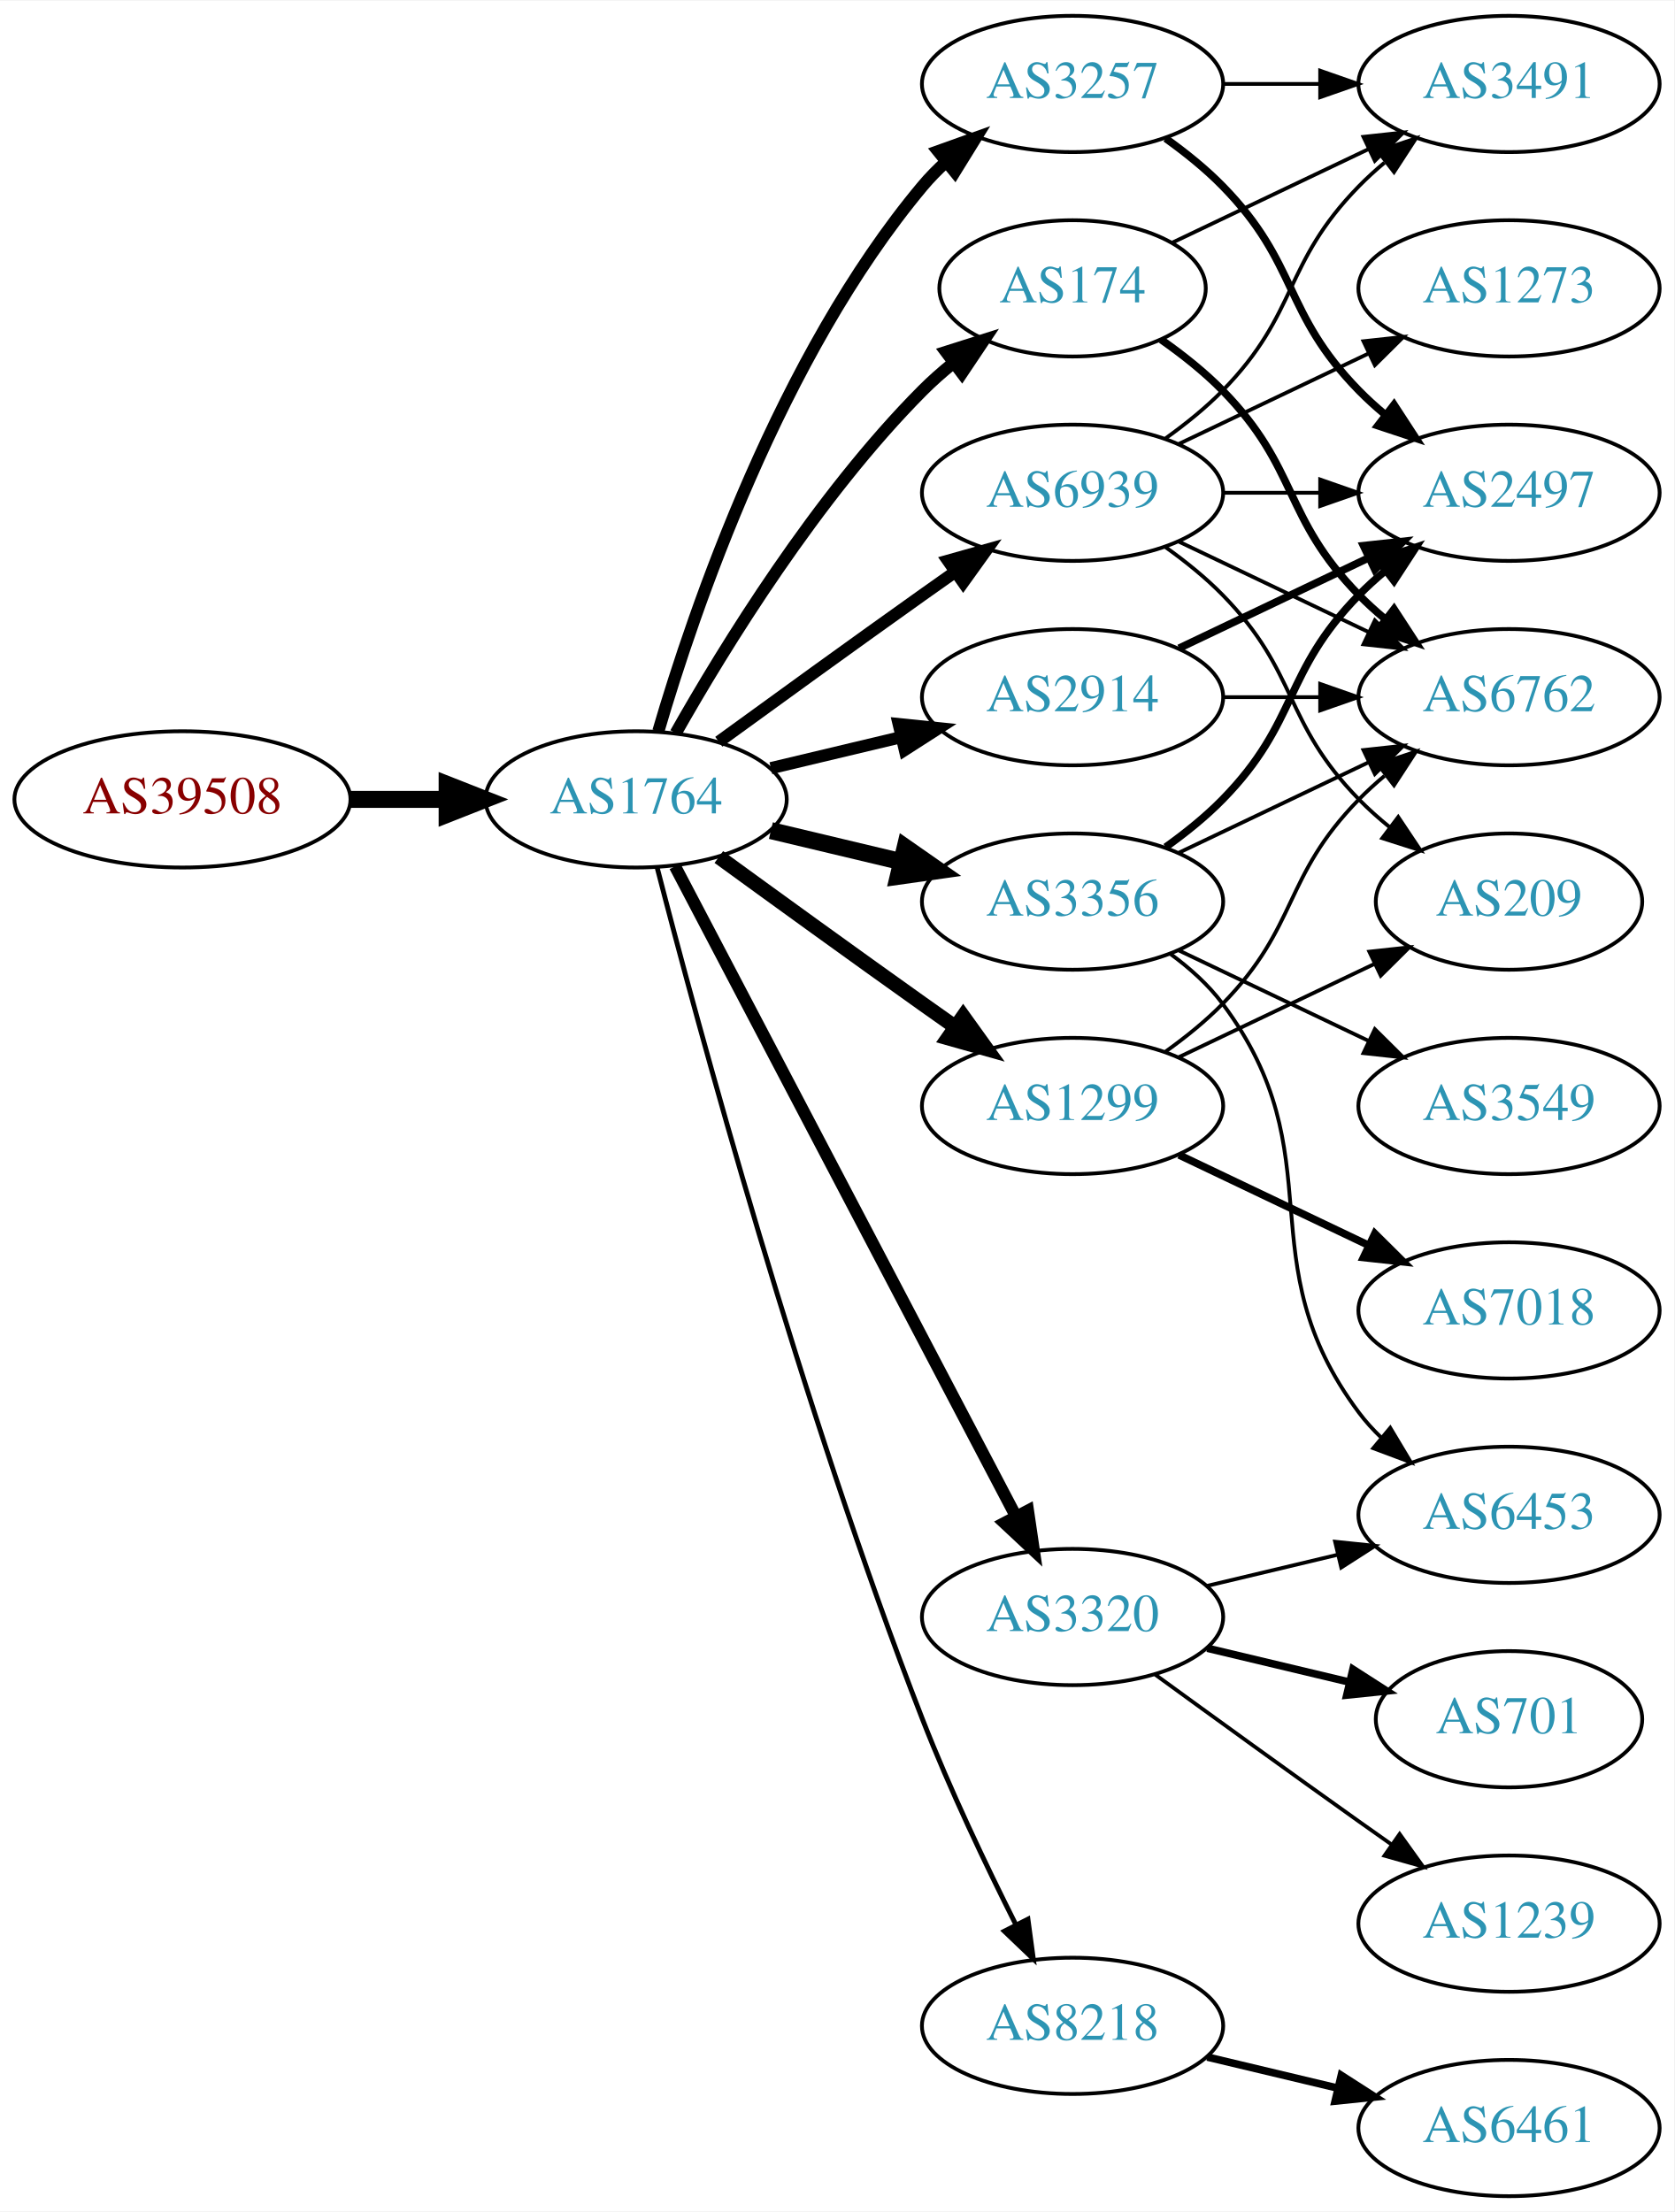
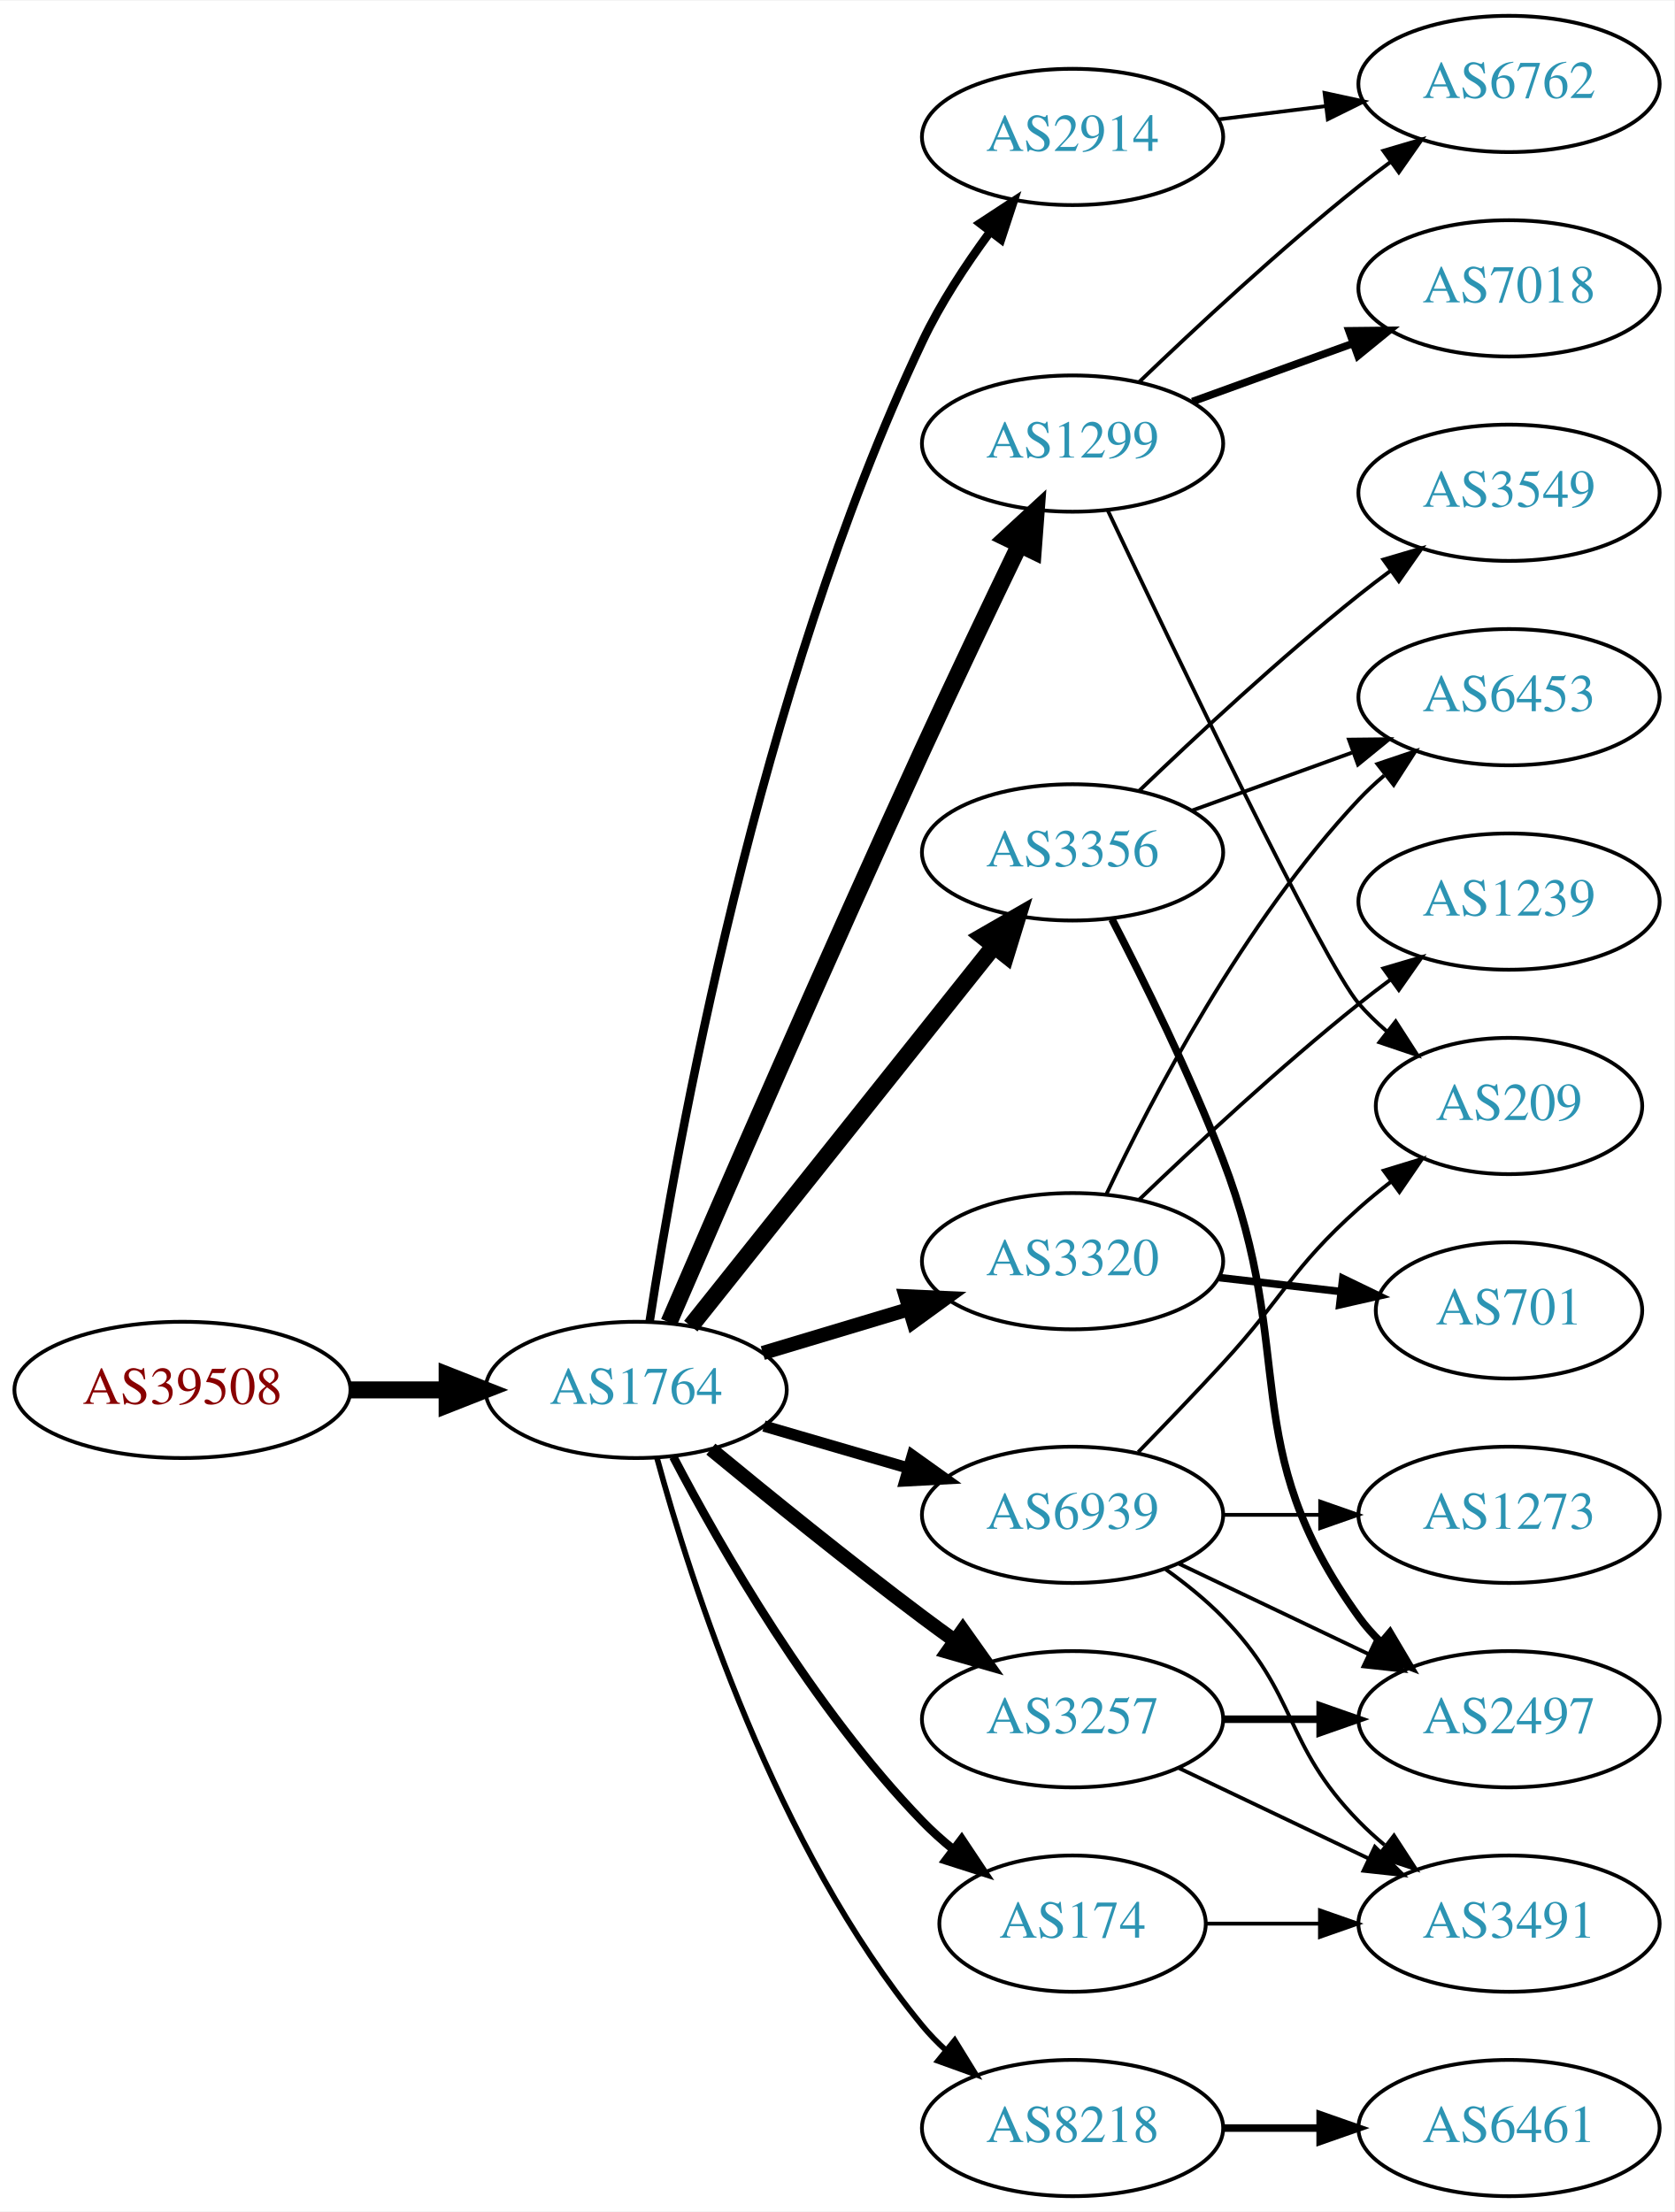
<svg xmlns="http://www.w3.org/2000/svg" xmlns:xlink="http://www.w3.org/1999/xlink" width="442pt" height="584pt" viewBox="0.00 0.00 442.27 584.00">
  <g id="graph0" class="graph" transform="scale(1 1) rotate(0) translate(4 580)">
    <polygon fill="white" stroke="none" points="-4,4 -4,-580 438.271,-580 438.271,4 -4,4" />
    <g id="node1" class="node">
      <g id="a_node1">
        <a xlink:href="/asn/39508" xlink:title="AS39508 ~ AXIANS ICT Austria GmbH [AT]">
-           <ellipse fill="#ffffff" stroke="black" cx="44.196" cy="-369" rx="44.393" ry="18" />
-           <text text-anchor="middle" x="44.196" y="-365.3" font-family="Times,serif" font-size="14.00" fill="#880000">AS39508</text>
+           <ellipse fill="#ffffff" stroke="black" cx="44.196" cy="-213" rx="44.393" ry="18" />
+           <text text-anchor="middle" x="44.196" y="-209.3" font-family="Times,serif" font-size="14.00" fill="#880000">AS39508</text>
        </a>
      </g>
    </g>
    <g id="node2" class="node">
      <g id="a_node2">
        <a xlink:href="/asn/1764" xlink:title="AS1764 ~ NEXTLAYER-AS [AT]">
-           <ellipse fill="#ffffff" stroke="black" cx="164.039" cy="-369" rx="39.794" ry="18" />
-           <text text-anchor="middle" x="164.039" y="-365.3" font-family="Times,serif" font-size="14.00" fill="#2c94b3">AS1764</text>
+           <ellipse fill="#ffffff" stroke="black" cx="164.039" cy="-213" rx="39.794" ry="18" />
+           <text text-anchor="middle" x="164.039" y="-209.3" font-family="Times,serif" font-size="14.00" fill="#2c94b3">AS1764</text>
        </a>
      </g>
    </g>
    <g id="edge1" class="edge">
-       <path fill="none" stroke="black" stroke-width="4.5" d="M88.407,-369C96.72,-369 105.482,-369 113.965,-369" />
-       <polygon fill="black" stroke="black" stroke-width="4.5" points="114.123,-372.938 124.123,-369 114.123,-365.063 114.123,-372.938" />
+       <path fill="none" stroke="black" stroke-width="4.5" d="M88.407,-213C96.72,-213 105.482,-213 113.965,-213" />
+       <polygon fill="black" stroke="black" stroke-width="4.5" points="114.123,-216.938 124.123,-213 114.123,-209.063 114.123,-216.938" />
    </g>
    <g id="node3" class="node">
      <g id="a_node3">
-         <a xlink:href="/asn/3257" xlink:title="AS3257 ~ GTT [DE]">
-           <ellipse fill="#ffffff" stroke="black" cx="279.332" cy="-558" rx="39.794" ry="18" />
-           <text text-anchor="middle" x="279.332" y="-554.3" font-family="Times,serif" font-size="14.00" fill="#2c94b3">AS3257</text>
+         <a xlink:href="/asn/3356" xlink:title="AS3356 ~ Level 3 Parent, LLC [US]">
+           <ellipse fill="#ffffff" stroke="black" cx="279.332" cy="-355" rx="39.794" ry="18" />
+           <text text-anchor="middle" x="279.332" y="-351.3" font-family="Times,serif" font-size="14.00" fill="#2c94b3">AS3356</text>
        </a>
      </g>
    </g>
    <g id="edge2" class="edge">
-       <path fill="none" stroke="black" stroke-width="3.214" d="M169.913,-387.002C179.227,-418.844 202.043,-485.981 239.685,-531 241.555,-533.237 243.654,-535.374 245.88,-537.396" />
-       <polygon fill="black" stroke="black" stroke-width="3.214" points="243.823,-540.234 253.799,-543.804 248.227,-534.793 243.823,-540.234" />
+       <path fill="none" stroke="black" stroke-width="4.5" d="M178.48,-229.847C198.325,-254.721 235.589,-301.426 258.555,-330.212" />
+       <polygon fill="black" stroke="black" stroke-width="4.5" points="255.593,-332.814 264.908,-338.175 261.749,-327.902 255.593,-332.814" />
    </g>
    <g id="node4" class="node">
      <g id="a_node4">
        <a xlink:href="/asn/2914" xlink:title="AS2914 ~ NTT America, Inc. [US]">
-           <ellipse fill="#ffffff" stroke="black" cx="279.332" cy="-396" rx="39.794" ry="18" />
-           <text text-anchor="middle" x="279.332" y="-392.3" font-family="Times,serif" font-size="14.00" fill="#2c94b3">AS2914</text>
+           <ellipse fill="#ffffff" stroke="black" cx="279.332" cy="-544" rx="39.794" ry="18" />
+           <text text-anchor="middle" x="279.332" y="-540.3" font-family="Times,serif" font-size="14.00" fill="#2c94b3">AS2914</text>
        </a>
      </g>
    </g>
    <g id="edge3" class="edge">
-       <path fill="none" stroke="black" stroke-width="3.214" d="M199.646,-377.248C210.517,-379.838 222.671,-382.735 234.114,-385.462" />
-       <polygon fill="black" stroke="black" stroke-width="3.214" points="233.397,-388.889 243.936,-387.803 235.02,-382.08 233.397,-388.889" />
+       <path fill="none" stroke="black" stroke-width="2.25" d="M167.594,-230.944C174.515,-276.201 196.099,-397.944 239.685,-490 244.421,-500.003 251.04,-510.097 257.463,-518.808" />
+       <polygon fill="black" stroke="black" stroke-width="2.25" points="254.883,-521.195 263.744,-527.003 260.439,-516.937 254.883,-521.195" />
    </g>
    <g id="node5" class="node">
      <g id="a_node5">
-         <a xlink:href="/asn/3356" xlink:title="AS3356 ~ Level 3 Parent, LLC [US]">
-           <ellipse fill="#ffffff" stroke="black" cx="279.332" cy="-342" rx="39.794" ry="18" />
-           <text text-anchor="middle" x="279.332" y="-338.3" font-family="Times,serif" font-size="14.00" fill="#2c94b3">AS3356</text>
+         <a xlink:href="/asn/1299" xlink:title="AS1299 ~ Telia Carrier [EU]">
+           <ellipse fill="#ffffff" stroke="black" cx="279.332" cy="-463" rx="39.794" ry="18" />
+           <text text-anchor="middle" x="279.332" y="-459.3" font-family="Times,serif" font-size="14.00" fill="#2c94b3">AS1299</text>
        </a>
      </g>
    </g>
    <g id="edge4" class="edge">
-       <path fill="none" stroke="black" stroke-width="4.5" d="M199.646,-360.752C210.517,-358.162 222.671,-355.265 234.114,-352.538" />
-       <polygon fill="black" stroke="black" stroke-width="4.5" points="235.122,-356.346 243.936,-350.197 233.296,-348.685 235.122,-356.346" />
+       <path fill="none" stroke="black" stroke-width="4.5" d="M172.714,-230.839C186.057,-261.746 214.517,-327.202 239.685,-382 248.032,-400.175 257.725,-420.487 265.315,-436.225" />
+       <polygon fill="black" stroke="black" stroke-width="4.5" points="261.84,-438.084 269.739,-445.373 268.93,-434.656 261.84,-438.084" />
    </g>
    <g id="node6" class="node">
      <g id="a_node6">
-         <a xlink:href="/asn/174" xlink:title="AS174 ~ Cogent Communications [US]">
-           <ellipse fill="#ffffff" stroke="black" cx="279.332" cy="-504" rx="35.194" ry="18" />
-           <text text-anchor="middle" x="279.332" y="-500.3" font-family="Times,serif" font-size="14.00" fill="#2c94b3">AS174</text>
+         <a xlink:href="/asn/3320" xlink:title="AS3320 ~ DTAG [DE]">
+           <ellipse fill="#ffffff" stroke="black" cx="279.332" cy="-247" rx="39.794" ry="18" />
+           <text text-anchor="middle" x="279.332" y="-243.3" font-family="Times,serif" font-size="14.00" fill="#2c94b3">AS3320</text>
        </a>
      </g>
    </g>
    <g id="edge5" class="edge">
-       <path fill="none" stroke="black" stroke-width="3.214" d="M174.498,-386.49C187.28,-409.096 211.712,-448.886 239.685,-477 242.185,-479.513 244.946,-481.949 247.807,-484.261" />
-       <polygon fill="black" stroke="black" stroke-width="3.214" points="245.905,-487.21 256.004,-490.413 250.108,-481.611 245.905,-487.21" />
+       <path fill="none" stroke="black" stroke-width="3.75" d="M197.504,-222.743C209.474,-226.335 223.217,-230.46 235.935,-234.277" />
+       <polygon fill="black" stroke="black" stroke-width="3.75" points="235.278,-237.733 245.862,-237.256 237.29,-231.029 235.278,-237.733" />
    </g>
    <g id="node7" class="node">
      <g id="a_node7">
-         <a xlink:href="/asn/1299" xlink:title="AS1299 ~ Telia Carrier [EU]">
-           <ellipse fill="#ffffff" stroke="black" cx="279.332" cy="-288" rx="39.794" ry="18" />
-           <text text-anchor="middle" x="279.332" y="-284.3" font-family="Times,serif" font-size="14.00" fill="#2c94b3">AS1299</text>
+         <a xlink:href="/asn/3257" xlink:title="AS3257 ~ GTT [DE]">
+           <ellipse fill="#ffffff" stroke="black" cx="279.332" cy="-126" rx="39.794" ry="18" />
+           <text text-anchor="middle" x="279.332" y="-122.3" font-family="Times,serif" font-size="14.00" fill="#2c94b3">AS3257</text>
        </a>
      </g>
    </g>
    <g id="edge6" class="edge">
-       <path fill="none" stroke="black" stroke-width="3.857" d="M185.887,-353.778C200.821,-342.909 221.435,-327.975 239.685,-315 242.506,-312.995 245.449,-310.915 248.397,-308.841" />
-       <polygon fill="black" stroke="black" stroke-width="3.857" points="250.443,-311.681 256.621,-303.074 246.424,-305.95 250.443,-311.681" />
+       <path fill="none" stroke="black" stroke-width="3.75" d="M183.784,-197.353C198.716,-185.031 220.264,-167.564 239.685,-153 242.454,-150.924 245.362,-148.797 248.288,-146.693" />
+       <polygon fill="black" stroke="black" stroke-width="3.75" points="250.349,-149.523 256.482,-140.884 246.3,-143.812 250.349,-149.523" />
    </g>
    <g id="node8" class="node">
      <g id="a_node8">
-         <a xlink:href="/asn/3320" xlink:title="AS3320 ~ DTAG [DE]">
-           <ellipse fill="#ffffff" stroke="black" cx="279.332" cy="-153" rx="39.794" ry="18" />
-           <text text-anchor="middle" x="279.332" y="-149.3" font-family="Times,serif" font-size="14.00" fill="#2c94b3">AS3320</text>
+         <a xlink:href="/asn/174" xlink:title="AS174 ~ Cogent Communications [US]">
+           <ellipse fill="#ffffff" stroke="black" cx="279.332" cy="-72" rx="35.194" ry="18" />
+           <text text-anchor="middle" x="279.332" y="-68.3" font-family="Times,serif" font-size="14.00" fill="#2c94b3">AS174</text>
        </a>
      </g>
    </g>
    <g id="edge7" class="edge">
-       <path fill="none" stroke="black" stroke-width="3.214" d="M174.31,-351.324C194.151,-313.495 240.829,-224.501 264.316,-179.722" />
-       <polygon fill="black" stroke="black" stroke-width="3.214" points="267.546,-181.099 269.091,-170.617 261.347,-177.848 267.546,-181.099" />
+       <path fill="none" stroke="black" stroke-width="2.25" d="M173.857,-195.314C186.281,-171.558 210.69,-128.881 239.685,-99 242.154,-96.456 244.893,-94 247.742,-91.675" />
+       <polygon fill="black" stroke="black" stroke-width="2.25" points="250.045,-94.321 255.921,-85.505 245.83,-88.733 250.045,-94.321" />
    </g>
    <g id="node9" class="node">
      <g id="a_node9">
        <a xlink:href="/asn/8218" xlink:title="AS8218 ~ legacy Neotelecoms [FR]">
-           <ellipse fill="#ffffff" stroke="black" cx="279.332" cy="-45" rx="39.794" ry="18" />
-           <text text-anchor="middle" x="279.332" y="-41.3" font-family="Times,serif" font-size="14.00" fill="#2c94b3">AS8218</text>
+           <ellipse fill="#ffffff" stroke="black" cx="279.332" cy="-18" rx="39.794" ry="18" />
+           <text text-anchor="middle" x="279.332" y="-14.3" font-family="Times,serif" font-size="14.00" fill="#2c94b3">AS8218</text>
        </a>
      </g>
    </g>
    <g id="edge8" class="edge">
-       <path fill="none" stroke="black" stroke-width="1.286" d="M169.591,-351.01C180.102,-310.296 207.635,-208.242 239.685,-126 246.9,-107.485 256.518,-87.316 264.353,-71.735" />
-       <polygon fill="black" stroke="black" stroke-width="1.286" points="267.544,-73.181 268.964,-62.682 261.307,-70.004 267.544,-73.181" />
+       <path fill="none" stroke="black" stroke-width="1.5" d="M169.531,-195.104C178.439,-162.402 200.903,-92.032 239.685,-45 241.54,-42.75 243.627,-40.604 245.846,-38.576" />
+       <polygon fill="black" stroke="black" stroke-width="1.5" points="248.195,-41.177 253.75,-32.156 243.781,-35.743 248.195,-41.177" />
    </g>
    <g id="node10" class="node">
      <g id="a_node10">
        <a xlink:href="/asn/6939" xlink:title="AS6939 ~ Hurricane Electric LLC [US]">
-           <ellipse fill="#ffffff" stroke="black" cx="279.332" cy="-450" rx="39.794" ry="18" />
-           <text text-anchor="middle" x="279.332" y="-446.3" font-family="Times,serif" font-size="14.00" fill="#2c94b3">AS6939</text>
+           <ellipse fill="#ffffff" stroke="black" cx="279.332" cy="-180" rx="39.794" ry="18" />
+           <text text-anchor="middle" x="279.332" y="-176.3" font-family="Times,serif" font-size="14.00" fill="#2c94b3">AS6939</text>
        </a>
      </g>
    </g>
    <g id="edge9" class="edge">
-       <path fill="none" stroke="black" stroke-width="3.214" d="M185.887,-384.222C200.821,-395.091 221.435,-410.025 239.685,-423 242.506,-425.005 245.449,-427.085 248.397,-429.159" />
-       <polygon fill="black" stroke="black" stroke-width="3.214" points="246.424,-432.05 256.621,-434.926 250.443,-426.319 246.424,-432.05" />
+       <path fill="none" stroke="black" stroke-width="3" d="M197.808,-203.455C209.668,-200 223.237,-196.048 235.814,-192.384" />
+       <polygon fill="black" stroke="black" stroke-width="3" points="237.014,-195.681 245.636,-189.524 235.056,-188.96 237.014,-195.681" />
+     </g>
+     <g id="node11" class="node">
+       <g id="a_node11">
+         <a xlink:href="/asn/2497" xlink:title="AS2497 ~ Internet Initiative Japan Inc. [JP]">
+           <ellipse fill="#ffffff" stroke="black" cx="394.625" cy="-126" rx="39.794" ry="18" />
+           <text text-anchor="middle" x="394.625" y="-122.3" font-family="Times,serif" font-size="14.00" fill="#2c94b3">AS2497</text>
+         </a>
+       </g>
+     </g>
+     <g id="edge10" class="edge">
+       <path fill="none" stroke="black" stroke-width="2" d="M289.746,-337.336C298.129,-321.158 310.364,-296.396 318.978,-274 339.12,-221.632 322.146,-198.498 354.978,-153 356.684,-150.636 358.664,-148.406 360.808,-146.32" />
+       <polygon fill="black" stroke="black" stroke-width="2" points="363.171,-148.907 368.573,-139.793 358.666,-143.549 363.171,-148.907" />
+     </g>
+     <g id="node12" class="node">
+       <g id="a_node12">
+         <a xlink:href="/asn/3549" xlink:title="AS3549 ~ Level 3 Parent, LLC [US]">
+           <ellipse fill="#ffffff" stroke="black" cx="394.625" cy="-450" rx="39.794" ry="18" />
+           <text text-anchor="middle" x="394.625" y="-446.3" font-family="Times,serif" font-size="14.00" fill="#2c94b3">AS3549</text>
+         </a>
+       </g>
+     </g>
+     <g id="edge11" class="edge">
+       <path fill="none" stroke="black" d="M296.975,-371.312C311.751,-385.51 334.164,-406.363 354.978,-423 357.681,-425.161 360.546,-427.344 363.444,-429.484" />
+       <polygon fill="black" stroke="black" points="361.436,-432.35 371.599,-435.344 365.521,-426.666 361.436,-432.35" />
    </g>
    <g id="node13" class="node">
      <g id="a_node13">
-         <a xlink:href="/asn/2497" xlink:title="AS2497 ~ Internet Initiative Japan Inc. [JP]">
-           <ellipse fill="#ffffff" stroke="black" cx="394.625" cy="-450" rx="39.794" ry="18" />
-           <text text-anchor="middle" x="394.625" y="-446.3" font-family="Times,serif" font-size="14.00" fill="#2c94b3">AS2497</text>
-         </a>
-       </g>
-     </g>
-     <g id="edge19" class="edge">
-       <path fill="none" stroke="black" stroke-width="2" d="M303.926,-543.611C309.182,-539.852 314.513,-535.563 318.978,-531 339.151,-510.383 334.806,-497.617 354.978,-477 357.071,-474.861 359.354,-472.782 361.731,-470.79" />
-       <polygon fill="black" stroke="black" stroke-width="2" points="364.249,-473.268 370.031,-464.389 359.974,-467.725 364.249,-473.268" />
+         <a xlink:href="/asn/6453" xlink:title="AS6453 ~ TATA COMMUNICATIONS (AMERICA) INC [US]">
+           <ellipse fill="#ffffff" stroke="black" cx="394.625" cy="-396" rx="39.794" ry="18" />
+           <text text-anchor="middle" x="394.625" y="-392.3" font-family="Times,serif" font-size="14.00" fill="#2c94b3">AS6453</text>
+         </a>
+       </g>
+     </g>
+     <g id="edge12" class="edge">
+       <path fill="none" stroke="black" d="M310.99,-366.095C323.963,-370.79 339.256,-376.324 353.137,-381.348" />
+       <polygon fill="black" stroke="black" points="352.347,-384.784 362.941,-384.896 354.729,-378.202 352.347,-384.784" />
    </g>
    <g id="node15" class="node">
      <g id="a_node15">
-         <a xlink:href="/asn/3491" xlink:title="AS3491 ~ PCCW Global, Inc. [US]">
+         <a xlink:href="/asn/6762" xlink:title="AS6762 ~ TELECOM ITALIA SPARKLE S.p.A. [IT]">
          <ellipse fill="#ffffff" stroke="black" cx="394.625" cy="-558" rx="39.794" ry="18" />
-           <text text-anchor="middle" x="394.625" y="-554.3" font-family="Times,serif" font-size="14.00" fill="#2c94b3">AS3491</text>
-         </a>
-       </g>
-     </g>
-     <g id="edge20" class="edge">
-       <path fill="none" stroke="black" d="M319.004,-558C327.207,-558 335.971,-558 344.503,-558" />
-       <polygon fill="black" stroke="black" points="344.742,-561.5 354.742,-558 344.742,-554.5 344.742,-561.5" />
-     </g>
-     <g id="edge22" class="edge">
-       <path fill="none" stroke="black" stroke-width="2" d="M307.468,-408.934C322.462,-416.081 341.283,-425.052 357.506,-432.785" />
-       <polygon fill="black" stroke="black" stroke-width="2" points="356.177,-436.028 366.71,-437.171 359.188,-429.709 356.177,-436.028" />
+           <text text-anchor="middle" x="394.625" y="-554.3" font-family="Times,serif" font-size="14.00" fill="#2c94b3">AS6762</text>
+         </a>
+       </g>
+     </g>
+     <g id="edge23" class="edge">
+       <path fill="none" stroke="black" d="M317.742,-548.623C326.83,-549.746 336.667,-550.962 346.152,-552.134" />
+       <polygon fill="black" stroke="black" points="345.9,-555.629 356.254,-553.382 346.758,-548.682 345.9,-555.629" />
    </g>
    <g id="node14" class="node">
      <g id="a_node14">
-         <a xlink:href="/asn/6762" xlink:title="AS6762 ~ TELECOM ITALIA SPARKLE S.p.A. [IT]">
-           <ellipse fill="#ffffff" stroke="black" cx="394.625" cy="-396" rx="39.794" ry="18" />
-           <text text-anchor="middle" x="394.625" y="-392.3" font-family="Times,serif" font-size="14.00" fill="#2c94b3">AS6762</text>
-         </a>
-       </g>
-     </g>
-     <g id="edge21" class="edge">
-       <path fill="none" stroke="black" d="M319.004,-396C327.207,-396 335.971,-396 344.503,-396" />
-       <polygon fill="black" stroke="black" points="344.742,-399.5 354.742,-396 344.742,-392.5 344.742,-399.5" />
-     </g>
-     <g id="node11" class="node">
-       <g id="a_node11">
-         <a xlink:href="/asn/3549" xlink:title="AS3549 ~ Level 3 Parent, LLC [US]">
-           <ellipse fill="#ffffff" stroke="black" cx="394.625" cy="-288" rx="39.794" ry="18" />
-           <text text-anchor="middle" x="394.625" y="-284.3" font-family="Times,serif" font-size="14.00" fill="#2c94b3">AS3549</text>
-         </a>
-       </g>
-     </g>
-     <g id="edge10" class="edge">
-       <path fill="none" stroke="black" d="M307.468,-329.066C322.462,-321.919 341.283,-312.948 357.506,-305.215" />
-       <polygon fill="black" stroke="black" points="359.188,-308.291 366.71,-300.829 356.177,-301.972 359.188,-308.291" />
-     </g>
-     <g id="node12" class="node">
-       <g id="a_node12">
-         <a xlink:href="/asn/6453" xlink:title="AS6453 ~ TATA COMMUNICATIONS (AMERICA) INC [US]">
-           <ellipse fill="#ffffff" stroke="black" cx="394.625" cy="-180" rx="39.794" ry="18" />
-           <text text-anchor="middle" x="394.625" y="-176.3" font-family="Times,serif" font-size="14.00" fill="#2c94b3">AS6453</text>
-         </a>
-       </g>
-     </g>
-     <g id="edge11" class="edge">
-       <path fill="none" stroke="black" d="M305.262,-328.118C310.338,-324.389 315.256,-319.984 318.978,-315 349.249,-274.458 324.707,-247.542 354.978,-207 356.723,-204.664 358.73,-202.455 360.893,-200.383" />
-       <polygon fill="black" stroke="black" points="363.253,-202.973 368.694,-193.882 358.771,-197.595 363.253,-202.973" />
-     </g>
-     <g id="edge12" class="edge">
-       <path fill="none" stroke="black" stroke-width="2" d="M303.926,-356.389C309.182,-360.148 314.513,-364.437 318.978,-369 339.151,-389.617 334.806,-402.383 354.978,-423 357.071,-425.139 359.354,-427.218 361.731,-429.21" />
-       <polygon fill="black" stroke="black" stroke-width="2" points="359.974,-432.275 370.031,-435.611 364.249,-426.732 359.974,-432.275" />
+         <a xlink:href="/asn/7018" xlink:title="AS7018 ~ AT&amp;T Services, Inc. [US]">
+           <ellipse fill="#ffffff" stroke="black" cx="394.625" cy="-504" rx="39.794" ry="18" />
+           <text text-anchor="middle" x="394.625" y="-500.3" font-family="Times,serif" font-size="14.00" fill="#2c94b3">AS7018</text>
+         </a>
+       </g>
    </g>
    <g id="edge13" class="edge">
-       <path fill="none" stroke="black" d="M307.468,-354.934C322.462,-362.081 341.283,-371.052 357.506,-378.785" />
-       <polygon fill="black" stroke="black" points="356.177,-382.028 366.71,-383.171 359.188,-375.709 356.177,-382.028" />
+       <path fill="none" stroke="black" stroke-width="2" d="M310.99,-474.095C323.963,-478.79 339.256,-484.324 353.137,-489.348" />
+       <polygon fill="black" stroke="black" stroke-width="2" points="352.347,-492.784 362.941,-492.896 354.729,-486.202 352.347,-492.784" />
    </g>
    <g id="edge14" class="edge">
-       <path fill="none" stroke="black" stroke-width="2" d="M302.714,-490.468C308.356,-486.51 314.17,-481.914 318.978,-477 339.151,-456.383 334.806,-443.617 354.978,-423 357.071,-420.861 359.354,-418.782 361.731,-416.79" />
-       <polygon fill="black" stroke="black" stroke-width="2" points="364.249,-419.268 370.031,-410.389 359.974,-413.725 364.249,-419.268" />
-     </g>
-     <g id="edge15" class="edge">
-       <path fill="none" stroke="black" d="M305.757,-516.119C321.059,-523.413 340.783,-532.814 357.665,-540.86" />
-       <polygon fill="black" stroke="black" points="356.172,-544.026 366.705,-545.169 359.184,-537.707 356.172,-544.026" />
-     </g>
-     <g id="edge16" class="edge">
-       <path fill="none" stroke="black" d="M303.926,-302.389C309.182,-306.148 314.513,-310.437 318.978,-315 339.151,-335.617 334.806,-348.383 354.978,-369 357.071,-371.139 359.354,-373.218 361.731,-375.21" />
-       <polygon fill="black" stroke="black" points="359.974,-378.275 370.031,-381.611 364.249,-372.732 359.974,-378.275" />
+       <path fill="none" stroke="black" d="M296.975,-479.312C311.751,-493.51 334.164,-514.363 354.978,-531 357.681,-533.161 360.546,-535.344 363.444,-537.484" />
+       <polygon fill="black" stroke="black" points="361.436,-540.35 371.599,-543.344 365.521,-534.666 361.436,-540.35" />
    </g>
    <g id="node16" class="node">
      <g id="a_node16">
-         <a xlink:href="/asn/7018" xlink:title="AS7018 ~ AT&amp;T Services, Inc. [US]">
-           <ellipse fill="#ffffff" stroke="black" cx="394.625" cy="-234" rx="39.794" ry="18" />
-           <text text-anchor="middle" x="394.625" y="-230.3" font-family="Times,serif" font-size="14.00" fill="#2c94b3">AS7018</text>
-         </a>
-       </g>
-     </g>
-     <g id="edge17" class="edge">
-       <path fill="none" stroke="black" stroke-width="2" d="M307.468,-275.066C322.462,-267.919 341.283,-258.948 357.506,-251.215" />
-       <polygon fill="black" stroke="black" stroke-width="2" points="359.188,-254.291 366.71,-246.829 356.177,-247.972 359.188,-254.291" />
-     </g>
-     <g id="node17" class="node">
-       <g id="a_node17">
        <a xlink:href="/asn/209" xlink:title="AS209 ~ CenturyLink Communications, LLC [US]">
-           <ellipse fill="#ffffff" stroke="black" cx="394.625" cy="-342" rx="35.194" ry="18" />
-           <text text-anchor="middle" x="394.625" y="-338.3" font-family="Times,serif" font-size="14.00" fill="#2c94b3">AS209</text>
-         </a>
-       </g>
-     </g>
-     <g id="edge18" class="edge">
-       <path fill="none" stroke="black" d="M307.468,-300.934C322.9,-308.29 342.385,-317.577 358.92,-325.459" />
-       <polygon fill="black" stroke="black" points="357.729,-328.768 368.262,-329.911 360.741,-322.449 357.729,-328.768" />
-     </g>
-     <g id="edge25" class="edge">
-       <path fill="none" stroke="black" d="M314.939,-161.248C325.81,-163.838 337.964,-166.735 349.407,-169.462" />
-       <polygon fill="black" stroke="black" points="348.69,-172.889 359.229,-171.803 350.313,-166.08 348.69,-172.889" />
-     </g>
-     <g id="node18" class="node">
-       <g id="a_node18">
-         <a xlink:href="/asn/1239" xlink:title="AS1239 ~ Sprint [US]">
-           <ellipse fill="#ffffff" stroke="black" cx="394.625" cy="-72" rx="39.794" ry="18" />
-           <text text-anchor="middle" x="394.625" y="-68.3" font-family="Times,serif" font-size="14.00" fill="#2c94b3">AS1239</text>
-         </a>
-       </g>
-     </g>
-     <g id="edge23" class="edge">
-       <path fill="none" stroke="black" d="M301.18,-137.778C316.114,-126.909 336.727,-111.975 354.978,-99 357.799,-96.995 360.742,-94.915 363.69,-92.841" />
-       <polygon fill="black" stroke="black" points="365.736,-95.681 371.914,-87.074 361.717,-89.95 365.736,-95.681" />
+           <ellipse fill="#ffffff" stroke="black" cx="394.625" cy="-288" rx="35.194" ry="18" />
+           <text text-anchor="middle" x="394.625" y="-284.3" font-family="Times,serif" font-size="14.00" fill="#2c94b3">AS209</text>
+         </a>
+       </g>
+     </g>
+     <g id="edge15" class="edge">
+       <path fill="none" stroke="black" d="M288.654,-445.309C306.097,-408.412 345.649,-325.765 354.978,-315 357.176,-312.464 359.661,-310.048 362.285,-307.778" />
+       <polygon fill="black" stroke="black" points="364.688,-310.342 370.425,-301.435 360.386,-304.821 364.688,-310.342" />
+     </g>
+     <g id="edge22" class="edge">
+       <path fill="none" stroke="black" d="M288.262,-264.687C300.159,-289.882 324.518,-336.632 354.978,-369 357.029,-371.179 359.282,-373.287 361.638,-375.299" />
+       <polygon fill="black" stroke="black" points="359.861,-378.351 369.901,-381.735 364.163,-372.829 359.861,-378.351" />
    </g>
    <g id="node19" class="node">
      <g id="a_node19">
        <a xlink:href="/asn/701" xlink:title="AS701 ~ UUNET [US]">
-           <ellipse fill="#ffffff" stroke="black" cx="394.625" cy="-126" rx="35.194" ry="18" />
-           <text text-anchor="middle" x="394.625" y="-122.3" font-family="Times,serif" font-size="14.00" fill="#2c94b3">AS701</text>
-         </a>
-       </g>
-     </g>
-     <g id="edge24" class="edge">
-       <path fill="none" stroke="black" stroke-width="2" d="M314.939,-144.752C326.733,-141.942 340.038,-138.771 352.306,-135.847" />
-       <polygon fill="black" stroke="black" stroke-width="2" points="353.394,-139.186 362.311,-133.463 351.772,-132.376 353.394,-139.186" />
+           <ellipse fill="#ffffff" stroke="black" cx="394.625" cy="-234" rx="35.194" ry="18" />
+           <text text-anchor="middle" x="394.625" y="-230.3" font-family="Times,serif" font-size="14.00" fill="#2c94b3">AS701</text>
+         </a>
+       </g>
+     </g>
+     <g id="edge20" class="edge">
+       <path fill="none" stroke="black" stroke-width="2" d="M318.057,-242.671C328.291,-241.497 339.457,-240.216 349.988,-239.007" />
+       <polygon fill="black" stroke="black" stroke-width="2" points="350.715,-242.447 360.25,-237.83 349.917,-235.492 350.715,-242.447" />
    </g>
    <g id="node20" class="node">
      <g id="a_node20">
+         <a xlink:href="/asn/1239" xlink:title="AS1239 ~ Sprint [US]">
+           <ellipse fill="#ffffff" stroke="black" cx="394.625" cy="-342" rx="39.794" ry="18" />
+           <text text-anchor="middle" x="394.625" y="-338.3" font-family="Times,serif" font-size="14.00" fill="#2c94b3">AS1239</text>
+         </a>
+       </g>
+     </g>
+     <g id="edge21" class="edge">
+       <path fill="none" stroke="black" d="M296.975,-263.312C311.751,-277.51 334.164,-298.363 354.978,-315 357.681,-317.161 360.546,-319.344 363.444,-321.484" />
+       <polygon fill="black" stroke="black" points="361.436,-324.35 371.599,-327.344 365.521,-318.666 361.436,-324.35" />
+     </g>
+     <g id="edge16" class="edge">
+       <path fill="none" stroke="black" stroke-width="2" d="M319.004,-126C327.207,-126 335.971,-126 344.503,-126" />
+       <polygon fill="black" stroke="black" stroke-width="2" points="344.742,-129.5 354.742,-126 344.742,-122.5 344.742,-129.5" />
+     </g>
+     <g id="node17" class="node">
+       <g id="a_node17">
+         <a xlink:href="/asn/3491" xlink:title="AS3491 ~ PCCW Global, Inc. [US]">
+           <ellipse fill="#ffffff" stroke="black" cx="394.625" cy="-72" rx="39.794" ry="18" />
+           <text text-anchor="middle" x="394.625" y="-68.3" font-family="Times,serif" font-size="14.00" fill="#2c94b3">AS3491</text>
+         </a>
+       </g>
+     </g>
+     <g id="edge17" class="edge">
+       <path fill="none" stroke="black" d="M307.468,-113.066C322.462,-105.919 341.283,-96.948 357.506,-89.215" />
+       <polygon fill="black" stroke="black" points="359.188,-92.291 366.71,-84.829 356.177,-85.972 359.188,-92.291" />
+     </g>
+     <g id="edge18" class="edge">
+       <path fill="none" stroke="black" d="M314.631,-72C324.008,-72 334.358,-72 344.393,-72" />
+       <polygon fill="black" stroke="black" points="344.681,-75.5 354.681,-72 344.681,-68.5 344.681,-75.5" />
+     </g>
+     <g id="node18" class="node">
+       <g id="a_node18">
        <a xlink:href="/asn/6461" xlink:title="AS6461 ~ Zayo Bandwidth [US]">
          <ellipse fill="#ffffff" stroke="black" cx="394.625" cy="-18" rx="39.794" ry="18" />
          <text text-anchor="middle" x="394.625" y="-14.3" font-family="Times,serif" font-size="14.00" fill="#2c94b3">AS6461</text>
        </a>
      </g>
    </g>
+     <g id="edge19" class="edge">
+       <path fill="none" stroke="black" stroke-width="2" d="M319.004,-18C327.207,-18 335.971,-18 344.503,-18" />
+       <polygon fill="black" stroke="black" stroke-width="2" points="344.742,-21.5 354.742,-18 344.742,-14.5 344.742,-21.5" />
+     </g>
+     <g id="edge24" class="edge">
+       <path fill="none" stroke="black" d="M307.468,-167.066C322.462,-159.919 341.283,-150.948 357.506,-143.215" />
+       <polygon fill="black" stroke="black" points="359.188,-146.291 366.71,-138.829 356.177,-139.972 359.188,-146.291" />
+     </g>
    <g id="edge26" class="edge">
-       <path fill="none" stroke="black" stroke-width="2" d="M314.939,-36.752C325.81,-34.162 337.964,-31.265 349.407,-28.538" />
-       <polygon fill="black" stroke="black" stroke-width="2" points="350.313,-31.92 359.229,-26.197 348.69,-25.111 350.313,-31.92" />
-     </g>
-     <g id="edge31" class="edge">
-       <path fill="none" stroke="black" d="M319.004,-450C327.207,-450 335.971,-450 344.503,-450" />
-       <polygon fill="black" stroke="black" points="344.742,-453.5 354.742,-450 344.742,-446.5 344.742,-453.5" />
-     </g>
-     <g id="edge28" class="edge">
-       <path fill="none" stroke="black" d="M307.468,-437.066C322.462,-429.919 341.283,-420.948 357.506,-413.215" />
-       <polygon fill="black" stroke="black" points="359.188,-416.291 366.71,-408.829 356.177,-409.972 359.188,-416.291" />
-     </g>
-     <g id="edge30" class="edge">
-       <path fill="none" stroke="black" d="M303.926,-464.389C309.182,-468.148 314.513,-472.437 318.978,-477 339.151,-497.617 334.806,-510.383 354.978,-531 357.071,-533.139 359.354,-535.218 361.731,-537.21" />
-       <polygon fill="black" stroke="black" points="359.974,-540.275 370.031,-543.611 364.249,-534.732 359.974,-540.275" />
-     </g>
-     <g id="edge27" class="edge">
-       <path fill="none" stroke="black" d="M303.926,-435.611C309.182,-431.852 314.513,-427.563 318.978,-423 339.151,-402.383 334.806,-389.617 354.978,-369 357.457,-366.466 360.204,-364.017 363.056,-361.696" />
-       <polygon fill="black" stroke="black" points="365.359,-364.343 371.242,-355.532 361.148,-358.752 365.359,-364.343" />
+       <path fill="none" stroke="black" d="M296.682,-196.568C303.634,-203.704 311.782,-212.188 318.978,-220 335.408,-237.836 336.908,-244.828 354.978,-261 357.62,-263.364 360.474,-265.701 363.393,-267.953" />
+       <polygon fill="black" stroke="black" points="361.535,-270.93 371.668,-274.022 365.675,-265.286 361.535,-270.93" />
+     </g>
+     <g id="edge25" class="edge">
+       <path fill="none" stroke="black" d="M303.926,-165.611C309.182,-161.852 314.513,-157.563 318.978,-153 339.151,-132.383 334.806,-119.617 354.978,-99 357.071,-96.861 359.354,-94.782 361.731,-92.79" />
+       <polygon fill="black" stroke="black" points="364.249,-95.268 370.031,-86.389 359.974,-89.725 364.249,-95.268" />
    </g>
    <g id="node21" class="node">
      <g id="a_node21">
        <a xlink:href="/asn/1273" xlink:title="AS1273 ~ Vodafone Group PLC [EU]">
-           <ellipse fill="#ffffff" stroke="black" cx="394.625" cy="-504" rx="39.794" ry="18" />
-           <text text-anchor="middle" x="394.625" y="-500.3" font-family="Times,serif" font-size="14.00" fill="#2c94b3">AS1273</text>
-         </a>
-       </g>
-     </g>
-     <g id="edge29" class="edge">
-       <path fill="none" stroke="black" d="M307.468,-462.934C322.462,-470.081 341.283,-479.052 357.506,-486.785" />
-       <polygon fill="black" stroke="black" points="356.177,-490.028 366.71,-491.171 359.188,-483.709 356.177,-490.028" />
+           <ellipse fill="#ffffff" stroke="black" cx="394.625" cy="-180" rx="39.794" ry="18" />
+           <text text-anchor="middle" x="394.625" y="-176.3" font-family="Times,serif" font-size="14.00" fill="#2c94b3">AS1273</text>
+         </a>
+       </g>
+     </g>
+     <g id="edge27" class="edge">
+       <path fill="none" stroke="black" d="M319.004,-180C327.207,-180 335.971,-180 344.503,-180" />
+       <polygon fill="black" stroke="black" points="344.742,-183.5 354.742,-180 344.742,-176.5 344.742,-183.5" />
    </g>
  </g>
</svg>
